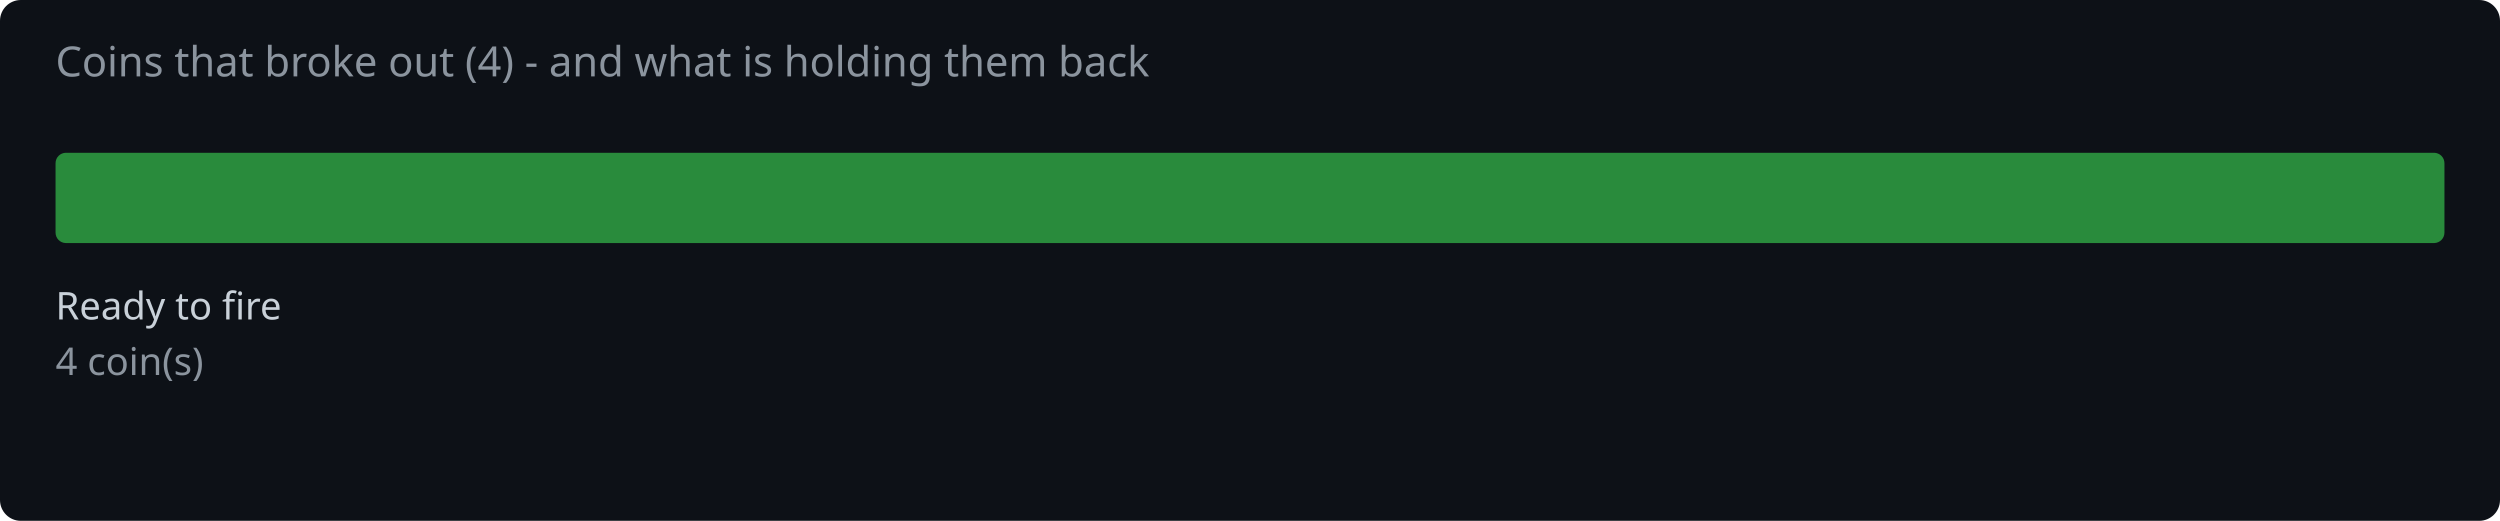
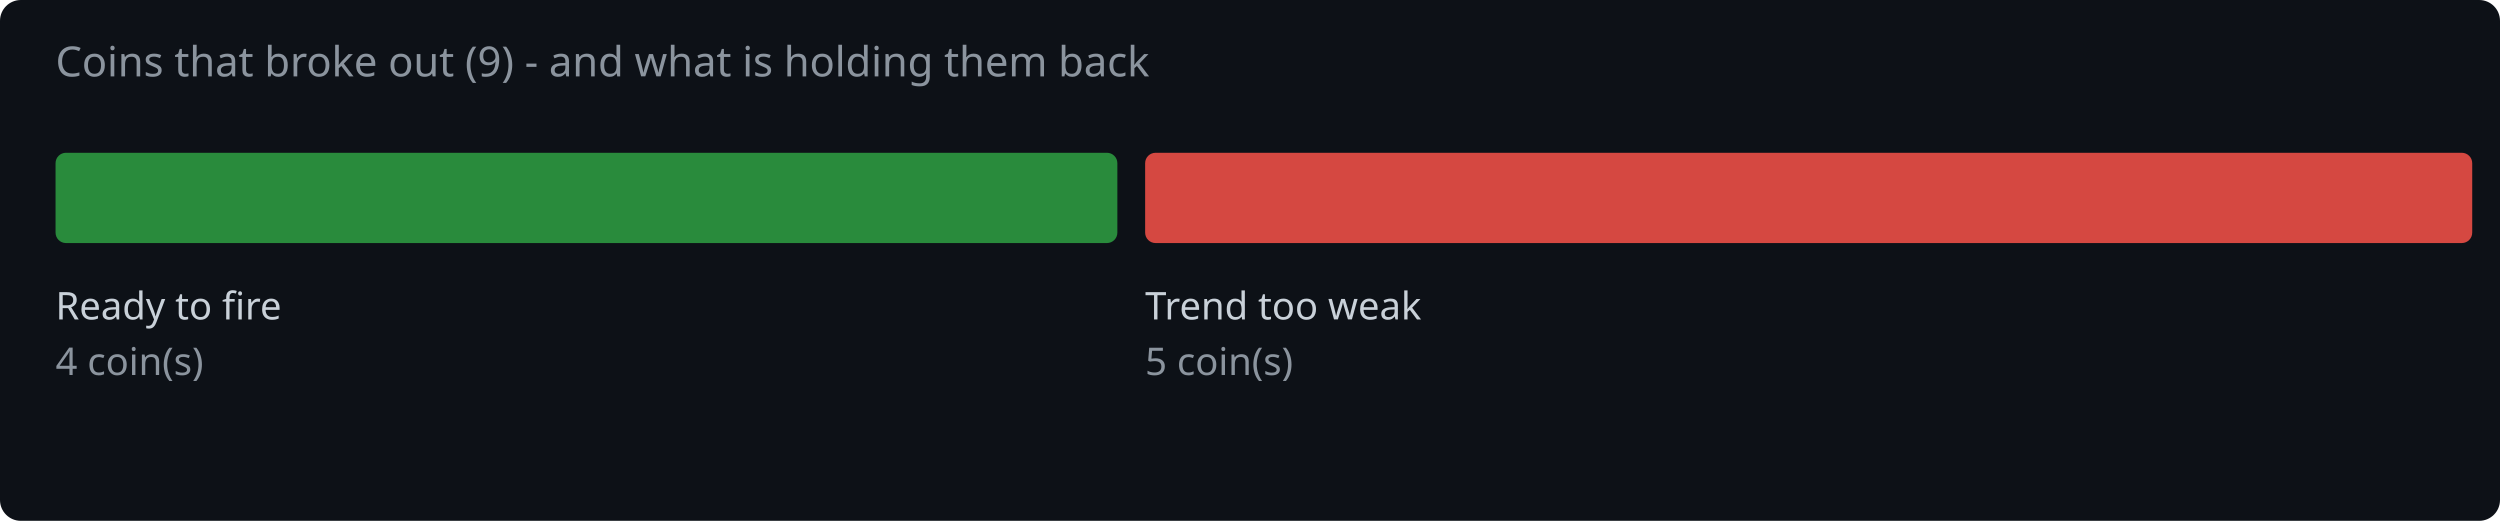
<svg xmlns="http://www.w3.org/2000/svg" width="720" height="150" viewBox="0 0 720 150">
  <rect width="720" height="150" fill="#0d1117" rx="6" />
-   <text x="16" y="22" fill="#8b949e" font-family="system-ui,sans-serif" font-size="12">Coins that broke out (4) - and what is holding them back</text>
-   <rect x="16.0" y="44" width="688.0" height="26" rx="3" fill="#2ea043" opacity="0.85" />
+   <text x="16" y="22" fill="#8b949e" font-family="system-ui,sans-serif" font-size="12">Coins that broke out (9) - and what is holding them back</text>
+   <rect x="16.0" y="44" width="305.8" height="26" rx="3" fill="#2ea043" opacity="0.85" />
  <text x="16.0" y="92" fill="#c9d1d9" font-family="system-ui,sans-serif" font-size="11">Ready to fire</text>
  <text x="16.0" y="108" fill="#8b949e" font-family="system-ui,sans-serif" font-size="11">4 coin(s)</text>
+   <rect x="329.8" y="44" width="382.2" height="26" rx="3" fill="#f85149" opacity="0.85" />
+   <text x="329.8" y="92" fill="#c9d1d9" font-family="system-ui,sans-serif" font-size="11">Trend too weak</text>
+   <text x="329.8" y="108" fill="#8b949e" font-family="system-ui,sans-serif" font-size="11">5 coin(s)</text>
</svg>
